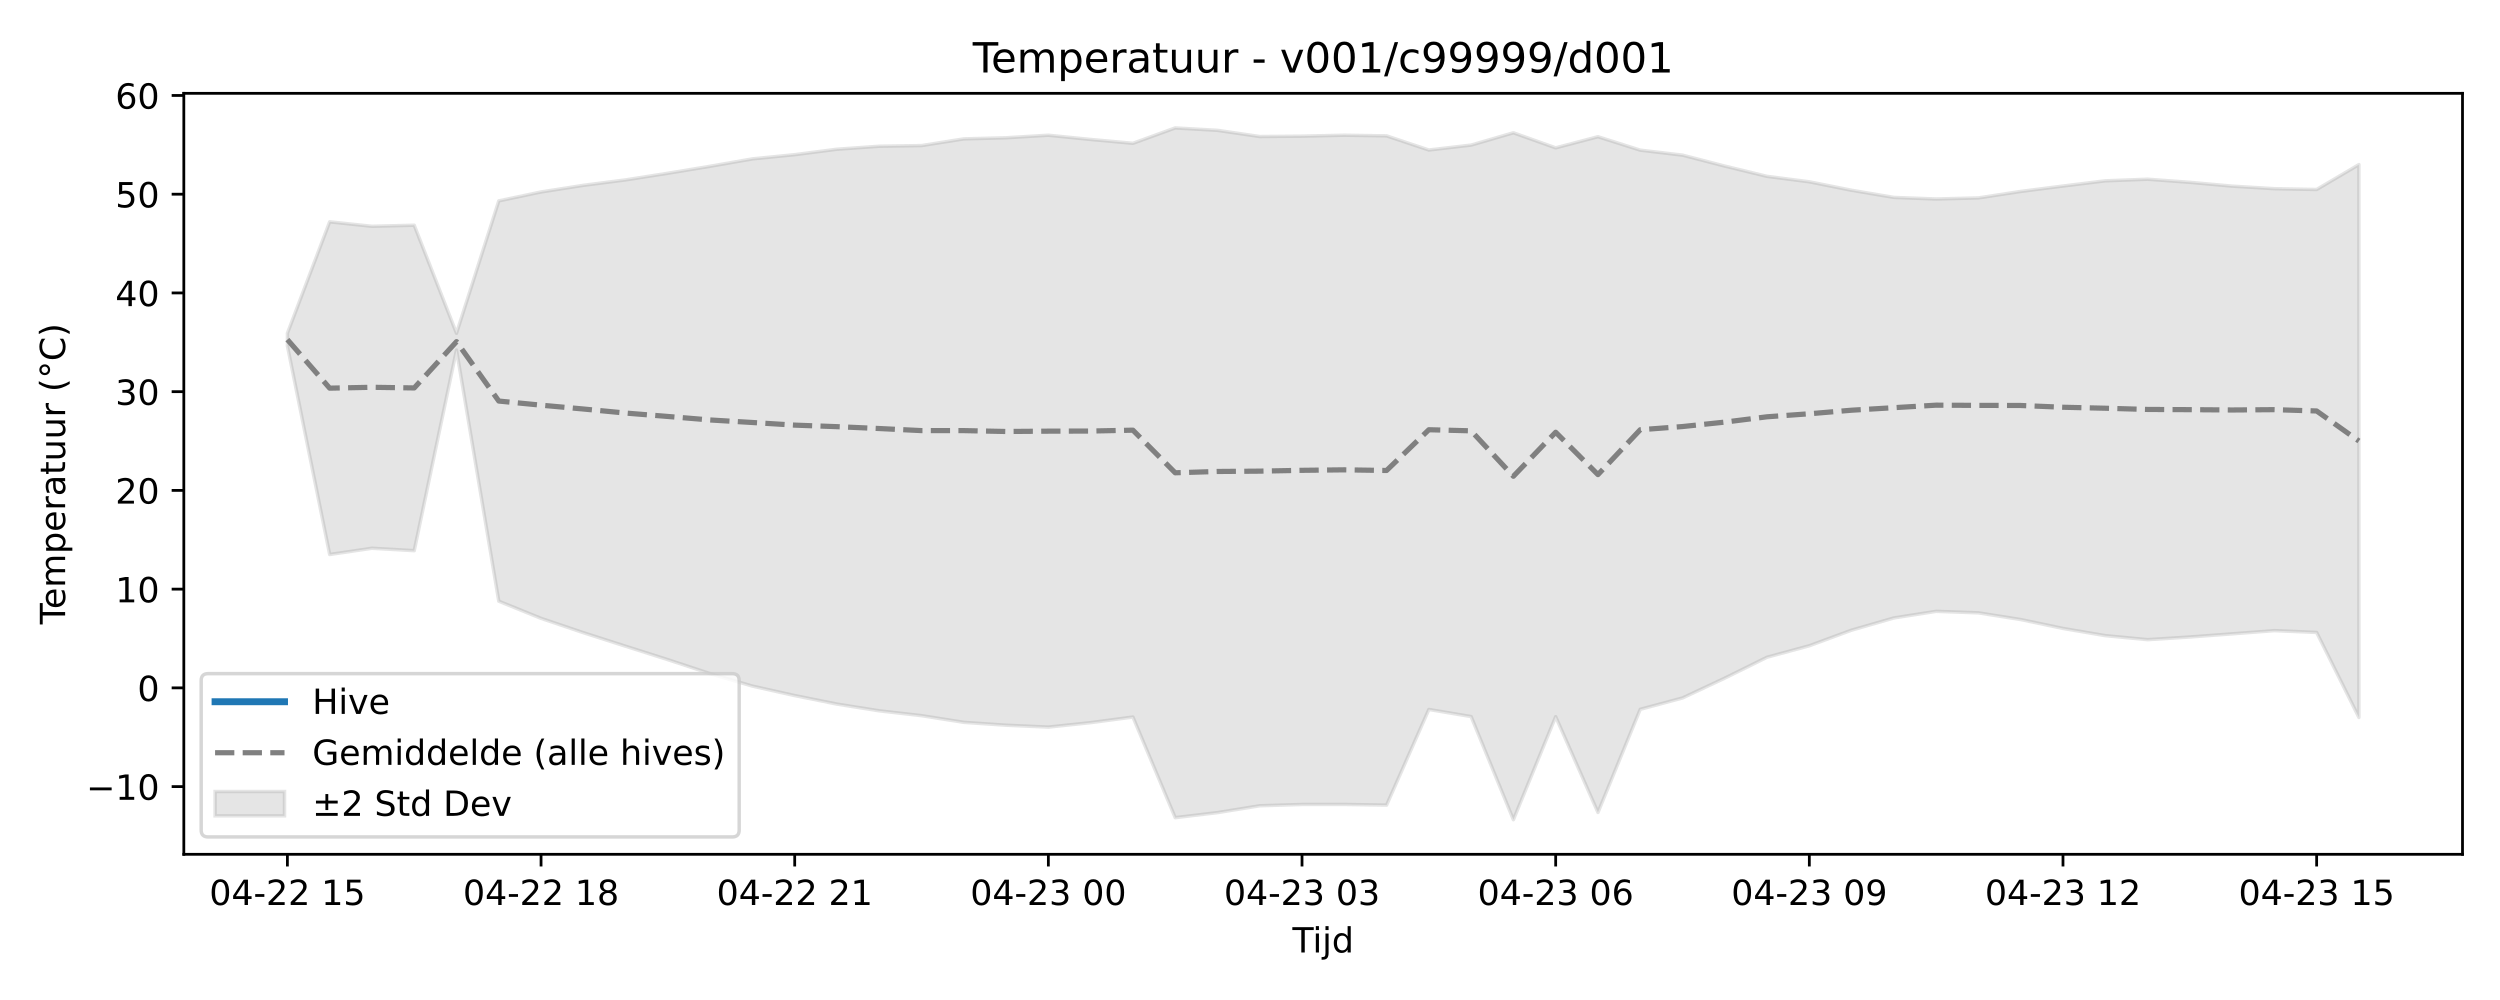
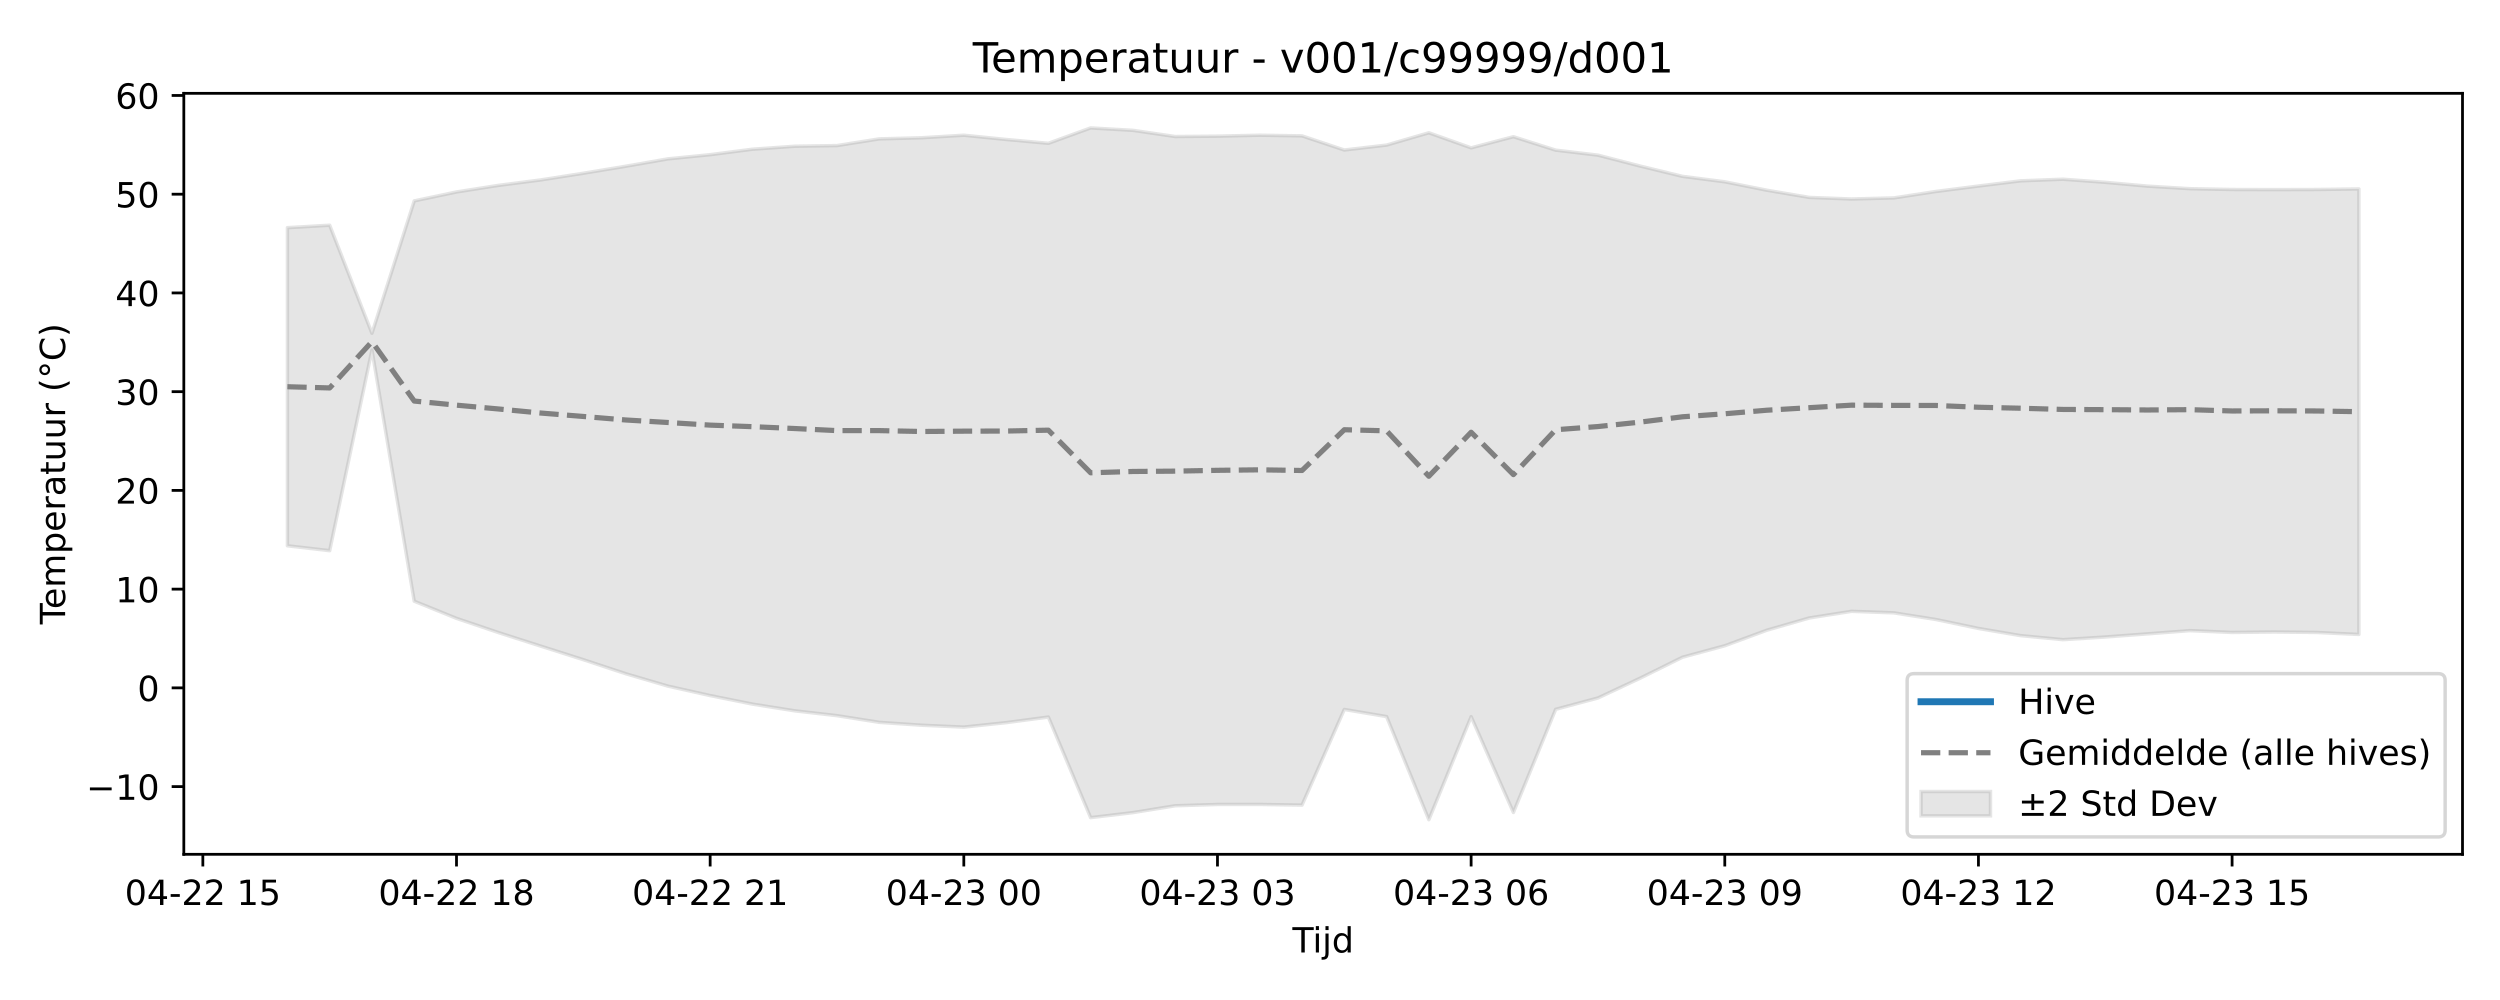
<svg xmlns="http://www.w3.org/2000/svg" xmlns:xlink="http://www.w3.org/1999/xlink" width="720pt" height="288pt" viewBox="0 0 720 288" version="1.1">
  <defs>
    <style type="text/css">*{stroke-linejoin: round; stroke-linecap: butt}</style>
  </defs>
  <g id="figure_1">
    <g id="patch_1">
      <path d="M 0 288  L 720 288  L 720 0  L 0 0  z " style="fill: #ffffff" />
    </g>
    <g id="axes_1">
      <g id="patch_2">
        <path d="M 52.94 246.04  L 709.2 246.04  L 709.2 26.88  L 52.94 26.88  z " style="fill: #ffffff" />
      </g>
      <g id="FillBetweenPolyCollection_1">
        <defs>
-           <path id="mb92674d978" d="M 82.77 -192.008  L 82.77 -188.389  L 94.946 -128.303  L 107.121 -130.099  L 119.297 -129.408  L 131.472 -187.193  L 143.648 -114.852  L 155.823 -109.91  L 167.999 -105.79  L 180.174 -101.886  L 192.35 -98.011  L 204.525 -93.979  L 216.701 -90.398  L 228.876 -87.671  L 241.052 -85.218  L 253.227 -83.284  L 265.403 -81.891  L 277.578 -79.964  L 289.754 -79.137  L 301.929 -78.593  L 314.105 -79.88  L 326.28 -81.491  L 338.456 -52.515  L 350.631 -53.966  L 362.807 -55.938  L 374.982 -56.309  L 387.158 -56.317  L 399.333 -56.127  L 411.509 -83.675  L 423.684 -81.623  L 435.86 -51.922  L 448.035 -81.599  L 460.211 -54.004  L 472.386 -83.713  L 484.562 -86.984  L 496.737 -92.697  L 508.913 -98.72  L 521.088 -102.024  L 533.264 -106.517  L 545.439 -110.03  L 557.615 -111.936  L 569.79 -111.496  L 581.966 -109.569  L 594.141 -107.006  L 606.317 -104.937  L 618.492 -103.775  L 630.668 -104.543  L 642.843 -105.45  L 655.019 -106.378  L 667.194 -105.852  L 679.37 -81.365  L 679.37 -240.601  L 679.37 -240.601  L 667.194 -233.426  L 655.019 -233.659  L 642.843 -234.396  L 630.668 -235.493  L 618.492 -236.388  L 606.317 -235.921  L 594.141 -234.421  L 581.966 -232.869  L 569.79 -231.004  L 557.615 -230.691  L 545.439 -231.144  L 533.264 -233.203  L 521.088 -235.643  L 508.913 -237.21  L 496.737 -240.168  L 484.562 -243.322  L 472.386 -244.76  L 460.211 -248.626  L 448.035 -245.421  L 435.86 -249.761  L 423.684 -246.218  L 411.509 -244.799  L 399.333 -248.873  L 387.158 -249.062  L 374.982 -248.786  L 362.807 -248.683  L 350.631 -250.465  L 338.456 -251.158  L 326.28 -246.729  L 314.105 -247.835  L 301.929 -249.059  L 289.754 -248.325  L 277.578 -248.004  L 265.403 -246.077  L 253.227 -245.885  L 241.052 -245.024  L 228.876 -243.456  L 216.701 -242.245  L 204.525 -240.118  L 192.35 -238.108  L 180.174 -236.192  L 167.999 -234.626  L 155.823 -232.717  L 143.648 -230.144  L 131.472 -192.019  L 119.297 -223.139  L 107.121 -222.828  L 94.946 -224.118  L 82.77 -192.008  z " style="stroke: #808080; stroke-opacity: 0.2" />
+           <path id="mf3a2d3624f" d="M 82.77 -222.43  L 82.77 -130.812  L 94.946 -129.408  L 107.121 -187.193  L 119.297 -114.852  L 131.472 -109.91  L 143.648 -105.79  L 155.823 -101.886  L 167.999 -98.011  L 180.174 -93.979  L 192.35 -90.398  L 204.525 -87.671  L 216.701 -85.218  L 228.876 -83.284  L 241.052 -81.891  L 253.227 -79.964  L 265.403 -79.137  L 277.578 -78.593  L 289.754 -79.88  L 301.929 -81.491  L 314.105 -52.515  L 326.28 -53.966  L 338.456 -55.938  L 350.631 -56.309  L 362.807 -56.317  L 374.982 -56.127  L 387.158 -83.675  L 399.333 -81.623  L 411.509 -51.922  L 423.684 -81.599  L 435.86 -54.004  L 448.035 -83.713  L 460.211 -86.984  L 472.386 -92.697  L 484.562 -98.72  L 496.737 -102.024  L 508.913 -106.517  L 521.088 -110.03  L 533.264 -111.936  L 545.439 -111.496  L 557.615 -109.569  L 569.79 -107.006  L 581.966 -104.937  L 594.141 -103.775  L 606.317 -104.543  L 618.492 -105.45  L 630.668 -106.378  L 642.843 -105.852  L 655.019 -105.984  L 667.194 -105.852  L 679.37 -105.281  L 679.37 -233.586  L 679.37 -233.586  L 667.194 -233.426  L 655.019 -233.39  L 642.843 -233.426  L 630.668 -233.659  L 618.492 -234.396  L 606.317 -235.493  L 594.141 -236.388  L 581.966 -235.921  L 569.79 -234.421  L 557.615 -232.869  L 545.439 -231.004  L 533.264 -230.691  L 521.088 -231.144  L 508.913 -233.203  L 496.737 -235.643  L 484.562 -237.21  L 472.386 -240.168  L 460.211 -243.322  L 448.035 -244.76  L 435.86 -248.626  L 423.684 -245.421  L 411.509 -249.761  L 399.333 -246.218  L 387.158 -244.799  L 374.982 -248.873  L 362.807 -249.062  L 350.631 -248.786  L 338.456 -248.683  L 326.28 -250.465  L 314.105 -251.158  L 301.929 -246.729  L 289.754 -247.835  L 277.578 -249.059  L 265.403 -248.325  L 253.227 -248.004  L 241.052 -246.077  L 228.876 -245.885  L 216.701 -245.024  L 204.525 -243.456  L 192.35 -242.245  L 180.174 -240.118  L 167.999 -238.108  L 155.823 -236.192  L 143.648 -234.626  L 131.472 -232.717  L 119.297 -230.144  L 107.121 -192.019  L 94.946 -223.139  L 82.77 -222.43  z " style="stroke: #808080; stroke-opacity: 0.2" />
        </defs>
-         <g clip-path="url(#p9cf35d465a)">
-           <use xlink:href="#mb92674d978" x="0" y="288" style="fill: #808080; fill-opacity: 0.2; stroke: #808080; stroke-opacity: 0.2" />
+         <g clip-path="url(#p2c810723c7)">
+           <use xlink:href="#mf3a2d3624f" x="0" y="288" style="fill: #808080; fill-opacity: 0.2; stroke: #808080; stroke-opacity: 0.2" />
        </g>
      </g>
      <g id="matplotlib.axis_1">
        <g id="xtick_1">
          <g id="line2d_1">
            <defs>
-               <path id="m8c2e803a89" d="M 0 0  L 0 3.5  " style="stroke: #000000; stroke-width: 0.8" />
-             </defs>
-             <g>
-               <use xlink:href="#m8c2e803a89" x="82.77" y="246.04" style="stroke: #000000; stroke-width: 0.8" />
+               <path id="m847fbd6a72" d="M 0 0  L 0 3.5  " style="stroke: #000000; stroke-width: 0.8" />
+             </defs>
+             <g>
+               <use xlink:href="#m847fbd6a72" x="58.419" y="246.04" style="stroke: #000000; stroke-width: 0.8" />
            </g>
          </g>
          <g id="text_1">
-             <g transform="translate(60.28953 260.6384) scale(0.1 -0.1)">
+             <g transform="translate(35.93851 260.6384) scale(0.1 -0.1)">
              <defs>
                <path id="DejaVuSans-30" d="M 2034 4250  Q 1547 4250 1301 3770  Q 1056 3291 1056 2328  Q 1056 1369 1301 889  Q 1547 409 2034 409  Q 2525 409 2770 889  Q 3016 1369 3016 2328  Q 3016 3291 2770 3770  Q 2525 4250 2034 4250  z M 2034 4750  Q 2819 4750 3233 4129  Q 3647 3509 3647 2328  Q 3647 1150 3233 529  Q 2819 -91 2034 -91  Q 1250 -91 836 529  Q 422 1150 422 2328  Q 422 3509 836 4129  Q 1250 4750 2034 4750  z " transform="scale(0.015625)" />
                <path id="DejaVuSans-34" d="M 2419 4116  L 825 1625  L 2419 1625  L 2419 4116  z M 2253 4666  L 3047 4666  L 3047 1625  L 3713 1625  L 3713 1100  L 3047 1100  L 3047 0  L 2419 0  L 2419 1100  L 313 1100  L 313 1709  L 2253 4666  z " transform="scale(0.015625)" />
                <path id="DejaVuSans-2d" d="M 313 2009  L 1997 2009  L 1997 1497  L 313 1497  L 313 2009  z " transform="scale(0.015625)" />
                <path id="DejaVuSans-32" d="M 1228 531  L 3431 531  L 3431 0  L 469 0  L 469 531  Q 828 903 1448 1529  Q 2069 2156 2228 2338  Q 2531 2678 2651 2914  Q 2772 3150 2772 3378  Q 2772 3750 2511 3984  Q 2250 4219 1831 4219  Q 1534 4219 1204 4116  Q 875 4013 500 3803  L 500 4441  Q 881 4594 1212 4672  Q 1544 4750 1819 4750  Q 2544 4750 2975 4387  Q 3406 4025 3406 3419  Q 3406 3131 3298 2873  Q 3191 2616 2906 2266  Q 2828 2175 2409 1742  Q 1991 1309 1228 531  z " transform="scale(0.015625)" />
                <path id="DejaVuSans-20" transform="scale(0.015625)" />
                <path id="DejaVuSans-31" d="M 794 531  L 1825 531  L 1825 4091  L 703 3866  L 703 4441  L 1819 4666  L 2450 4666  L 2450 531  L 3481 531  L 3481 0  L 794 0  L 794 531  z " transform="scale(0.015625)" />
                <path id="DejaVuSans-35" d="M 691 4666  L 3169 4666  L 3169 4134  L 1269 4134  L 1269 2991  Q 1406 3038 1543 3061  Q 1681 3084 1819 3084  Q 2600 3084 3056 2656  Q 3513 2228 3513 1497  Q 3513 744 3044 326  Q 2575 -91 1722 -91  Q 1428 -91 1123 -41  Q 819 9 494 109  L 494 744  Q 775 591 1075 516  Q 1375 441 1709 441  Q 2250 441 2565 725  Q 2881 1009 2881 1497  Q 2881 1984 2565 2268  Q 2250 2553 1709 2553  Q 1456 2553 1204 2497  Q 953 2441 691 2322  L 691 4666  z " transform="scale(0.015625)" />
              </defs>
              <use xlink:href="#DejaVuSans-30" />
              <use xlink:href="#DejaVuSans-34" transform="translate(63.62305 0)" />
              <use xlink:href="#DejaVuSans-2d" transform="translate(127.2461 0)" />
              <use xlink:href="#DejaVuSans-32" transform="translate(163.3301 0)" />
              <use xlink:href="#DejaVuSans-32" transform="translate(226.9531 0)" />
              <use xlink:href="#DejaVuSans-20" transform="translate(290.5762 0)" />
              <use xlink:href="#DejaVuSans-31" transform="translate(322.3633 0)" />
              <use xlink:href="#DejaVuSans-35" transform="translate(385.9863 0)" />
            </g>
          </g>
        </g>
        <g id="xtick_2">
          <g id="line2d_2">
            <g>
-               <use xlink:href="#m8c2e803a89" x="155.823" y="246.04" style="stroke: #000000; stroke-width: 0.8" />
+               <use xlink:href="#m847fbd6a72" x="131.472" y="246.04" style="stroke: #000000; stroke-width: 0.8" />
            </g>
          </g>
          <g id="text_2">
-             <g transform="translate(133.3426 260.6384) scale(0.1 -0.1)">
+             <g transform="translate(108.9916 260.6384) scale(0.1 -0.1)">
              <defs>
                <path id="DejaVuSans-38" d="M 2034 2216  Q 1584 2216 1326 1975  Q 1069 1734 1069 1313  Q 1069 891 1326 650  Q 1584 409 2034 409  Q 2484 409 2743 651  Q 3003 894 3003 1313  Q 3003 1734 2745 1975  Q 2488 2216 2034 2216  z M 1403 2484  Q 997 2584 770 2862  Q 544 3141 544 3541  Q 544 4100 942 4425  Q 1341 4750 2034 4750  Q 2731 4750 3128 4425  Q 3525 4100 3525 3541  Q 3525 3141 3298 2862  Q 3072 2584 2669 2484  Q 3125 2378 3379 2068  Q 3634 1759 3634 1313  Q 3634 634 3220 271  Q 2806 -91 2034 -91  Q 1263 -91 848 271  Q 434 634 434 1313  Q 434 1759 690 2068  Q 947 2378 1403 2484  z M 1172 3481  Q 1172 3119 1398 2916  Q 1625 2713 2034 2713  Q 2441 2713 2670 2916  Q 2900 3119 2900 3481  Q 2900 3844 2670 4047  Q 2441 4250 2034 4250  Q 1625 4250 1398 4047  Q 1172 3844 1172 3481  z " transform="scale(0.015625)" />
              </defs>
              <use xlink:href="#DejaVuSans-30" />
              <use xlink:href="#DejaVuSans-34" transform="translate(63.62305 0)" />
              <use xlink:href="#DejaVuSans-2d" transform="translate(127.2461 0)" />
              <use xlink:href="#DejaVuSans-32" transform="translate(163.3301 0)" />
              <use xlink:href="#DejaVuSans-32" transform="translate(226.9531 0)" />
              <use xlink:href="#DejaVuSans-20" transform="translate(290.5762 0)" />
              <use xlink:href="#DejaVuSans-31" transform="translate(322.3633 0)" />
              <use xlink:href="#DejaVuSans-38" transform="translate(385.9863 0)" />
            </g>
          </g>
        </g>
        <g id="xtick_3">
          <g id="line2d_3">
            <g>
-               <use xlink:href="#m8c2e803a89" x="228.876" y="246.04" style="stroke: #000000; stroke-width: 0.8" />
+               <use xlink:href="#m847fbd6a72" x="204.525" y="246.04" style="stroke: #000000; stroke-width: 0.8" />
            </g>
          </g>
          <g id="text_3">
-             <g transform="translate(206.3957 260.6384) scale(0.1 -0.1)">
+             <g transform="translate(182.0446 260.6384) scale(0.1 -0.1)">
              <use xlink:href="#DejaVuSans-30" />
              <use xlink:href="#DejaVuSans-34" transform="translate(63.62305 0)" />
              <use xlink:href="#DejaVuSans-2d" transform="translate(127.2461 0)" />
              <use xlink:href="#DejaVuSans-32" transform="translate(163.3301 0)" />
              <use xlink:href="#DejaVuSans-32" transform="translate(226.9531 0)" />
              <use xlink:href="#DejaVuSans-20" transform="translate(290.5762 0)" />
              <use xlink:href="#DejaVuSans-32" transform="translate(322.3633 0)" />
              <use xlink:href="#DejaVuSans-31" transform="translate(385.9863 0)" />
            </g>
          </g>
        </g>
        <g id="xtick_4">
          <g id="line2d_4">
            <g>
-               <use xlink:href="#m8c2e803a89" x="301.929" y="246.04" style="stroke: #000000; stroke-width: 0.8" />
+               <use xlink:href="#m847fbd6a72" x="277.578" y="246.04" style="stroke: #000000; stroke-width: 0.8" />
            </g>
          </g>
          <g id="text_4">
-             <g transform="translate(279.4487 260.6384) scale(0.1 -0.1)">
+             <g transform="translate(255.0977 260.6384) scale(0.1 -0.1)">
              <defs>
                <path id="DejaVuSans-33" d="M 2597 2516  Q 3050 2419 3304 2112  Q 3559 1806 3559 1356  Q 3559 666 3084 287  Q 2609 -91 1734 -91  Q 1441 -91 1130 -33  Q 819 25 488 141  L 488 750  Q 750 597 1062 519  Q 1375 441 1716 441  Q 2309 441 2620 675  Q 2931 909 2931 1356  Q 2931 1769 2642 2001  Q 2353 2234 1838 2234  L 1294 2234  L 1294 2753  L 1863 2753  Q 2328 2753 2575 2939  Q 2822 3125 2822 3475  Q 2822 3834 2567 4026  Q 2313 4219 1838 4219  Q 1578 4219 1281 4162  Q 984 4106 628 3988  L 628 4550  Q 988 4650 1302 4700  Q 1616 4750 1894 4750  Q 2613 4750 3031 4423  Q 3450 4097 3450 3541  Q 3450 3153 3228 2886  Q 3006 2619 2597 2516  z " transform="scale(0.015625)" />
              </defs>
              <use xlink:href="#DejaVuSans-30" />
              <use xlink:href="#DejaVuSans-34" transform="translate(63.62305 0)" />
              <use xlink:href="#DejaVuSans-2d" transform="translate(127.2461 0)" />
              <use xlink:href="#DejaVuSans-32" transform="translate(163.3301 0)" />
              <use xlink:href="#DejaVuSans-33" transform="translate(226.9531 0)" />
              <use xlink:href="#DejaVuSans-20" transform="translate(290.5762 0)" />
              <use xlink:href="#DejaVuSans-30" transform="translate(322.3633 0)" />
              <use xlink:href="#DejaVuSans-30" transform="translate(385.9863 0)" />
            </g>
          </g>
        </g>
        <g id="xtick_5">
          <g id="line2d_5">
            <g>
-               <use xlink:href="#m8c2e803a89" x="374.982" y="246.04" style="stroke: #000000; stroke-width: 0.8" />
+               <use xlink:href="#m847fbd6a72" x="350.631" y="246.04" style="stroke: #000000; stroke-width: 0.8" />
            </g>
          </g>
          <g id="text_5">
-             <g transform="translate(352.5018 260.6384) scale(0.1 -0.1)">
+             <g transform="translate(328.1508 260.6384) scale(0.1 -0.1)">
              <use xlink:href="#DejaVuSans-30" />
              <use xlink:href="#DejaVuSans-34" transform="translate(63.62305 0)" />
              <use xlink:href="#DejaVuSans-2d" transform="translate(127.2461 0)" />
              <use xlink:href="#DejaVuSans-32" transform="translate(163.3301 0)" />
              <use xlink:href="#DejaVuSans-33" transform="translate(226.9531 0)" />
              <use xlink:href="#DejaVuSans-20" transform="translate(290.5762 0)" />
              <use xlink:href="#DejaVuSans-30" transform="translate(322.3633 0)" />
              <use xlink:href="#DejaVuSans-33" transform="translate(385.9863 0)" />
            </g>
          </g>
        </g>
        <g id="xtick_6">
          <g id="line2d_6">
            <g>
-               <use xlink:href="#m8c2e803a89" x="448.035" y="246.04" style="stroke: #000000; stroke-width: 0.8" />
+               <use xlink:href="#m847fbd6a72" x="423.684" y="246.04" style="stroke: #000000; stroke-width: 0.8" />
            </g>
          </g>
          <g id="text_6">
-             <g transform="translate(425.5548 260.6384) scale(0.1 -0.1)">
+             <g transform="translate(401.2038 260.6384) scale(0.1 -0.1)">
              <defs>
                <path id="DejaVuSans-36" d="M 2113 2584  Q 1688 2584 1439 2293  Q 1191 2003 1191 1497  Q 1191 994 1439 701  Q 1688 409 2113 409  Q 2538 409 2786 701  Q 3034 994 3034 1497  Q 3034 2003 2786 2293  Q 2538 2584 2113 2584  z M 3366 4563  L 3366 3988  Q 3128 4100 2886 4159  Q 2644 4219 2406 4219  Q 1781 4219 1451 3797  Q 1122 3375 1075 2522  Q 1259 2794 1537 2939  Q 1816 3084 2150 3084  Q 2853 3084 3261 2657  Q 3669 2231 3669 1497  Q 3669 778 3244 343  Q 2819 -91 2113 -91  Q 1303 -91 875 529  Q 447 1150 447 2328  Q 447 3434 972 4092  Q 1497 4750 2381 4750  Q 2619 4750 2861 4703  Q 3103 4656 3366 4563  z " transform="scale(0.015625)" />
              </defs>
              <use xlink:href="#DejaVuSans-30" />
              <use xlink:href="#DejaVuSans-34" transform="translate(63.62305 0)" />
              <use xlink:href="#DejaVuSans-2d" transform="translate(127.2461 0)" />
              <use xlink:href="#DejaVuSans-32" transform="translate(163.3301 0)" />
              <use xlink:href="#DejaVuSans-33" transform="translate(226.9531 0)" />
              <use xlink:href="#DejaVuSans-20" transform="translate(290.5762 0)" />
              <use xlink:href="#DejaVuSans-30" transform="translate(322.3633 0)" />
              <use xlink:href="#DejaVuSans-36" transform="translate(385.9863 0)" />
            </g>
          </g>
        </g>
        <g id="xtick_7">
          <g id="line2d_7">
            <g>
-               <use xlink:href="#m8c2e803a89" x="521.088" y="246.04" style="stroke: #000000; stroke-width: 0.8" />
+               <use xlink:href="#m847fbd6a72" x="496.737" y="246.04" style="stroke: #000000; stroke-width: 0.8" />
            </g>
          </g>
          <g id="text_7">
-             <g transform="translate(498.6079 260.6384) scale(0.1 -0.1)">
+             <g transform="translate(474.2569 260.6384) scale(0.1 -0.1)">
              <defs>
                <path id="DejaVuSans-39" d="M 703 97  L 703 672  Q 941 559 1184 500  Q 1428 441 1663 441  Q 2288 441 2617 861  Q 2947 1281 2994 2138  Q 2813 1869 2534 1725  Q 2256 1581 1919 1581  Q 1219 1581 811 2004  Q 403 2428 403 3163  Q 403 3881 828 4315  Q 1253 4750 1959 4750  Q 2769 4750 3195 4129  Q 3622 3509 3622 2328  Q 3622 1225 3098 567  Q 2575 -91 1691 -91  Q 1453 -91 1209 -44  Q 966 3 703 97  z M 1959 2075  Q 2384 2075 2632 2365  Q 2881 2656 2881 3163  Q 2881 3666 2632 3958  Q 2384 4250 1959 4250  Q 1534 4250 1286 3958  Q 1038 3666 1038 3163  Q 1038 2656 1286 2365  Q 1534 2075 1959 2075  z " transform="scale(0.015625)" />
              </defs>
              <use xlink:href="#DejaVuSans-30" />
              <use xlink:href="#DejaVuSans-34" transform="translate(63.62305 0)" />
              <use xlink:href="#DejaVuSans-2d" transform="translate(127.2461 0)" />
              <use xlink:href="#DejaVuSans-32" transform="translate(163.3301 0)" />
              <use xlink:href="#DejaVuSans-33" transform="translate(226.9531 0)" />
              <use xlink:href="#DejaVuSans-20" transform="translate(290.5762 0)" />
              <use xlink:href="#DejaVuSans-30" transform="translate(322.3633 0)" />
              <use xlink:href="#DejaVuSans-39" transform="translate(385.9863 0)" />
            </g>
          </g>
        </g>
        <g id="xtick_8">
          <g id="line2d_8">
            <g>
-               <use xlink:href="#m8c2e803a89" x="594.141" y="246.04" style="stroke: #000000; stroke-width: 0.8" />
+               <use xlink:href="#m847fbd6a72" x="569.79" y="246.04" style="stroke: #000000; stroke-width: 0.8" />
            </g>
          </g>
          <g id="text_8">
-             <g transform="translate(571.661 260.6384) scale(0.1 -0.1)">
+             <g transform="translate(547.3099 260.6384) scale(0.1 -0.1)">
              <use xlink:href="#DejaVuSans-30" />
              <use xlink:href="#DejaVuSans-34" transform="translate(63.62305 0)" />
              <use xlink:href="#DejaVuSans-2d" transform="translate(127.2461 0)" />
              <use xlink:href="#DejaVuSans-32" transform="translate(163.3301 0)" />
              <use xlink:href="#DejaVuSans-33" transform="translate(226.9531 0)" />
              <use xlink:href="#DejaVuSans-20" transform="translate(290.5762 0)" />
              <use xlink:href="#DejaVuSans-31" transform="translate(322.3633 0)" />
              <use xlink:href="#DejaVuSans-32" transform="translate(385.9863 0)" />
            </g>
          </g>
        </g>
        <g id="xtick_9">
          <g id="line2d_9">
            <g>
-               <use xlink:href="#m8c2e803a89" x="667.194" y="246.04" style="stroke: #000000; stroke-width: 0.8" />
+               <use xlink:href="#m847fbd6a72" x="642.843" y="246.04" style="stroke: #000000; stroke-width: 0.8" />
            </g>
          </g>
          <g id="text_9">
-             <g transform="translate(644.714 260.6384) scale(0.1 -0.1)">
+             <g transform="translate(620.363 260.6384) scale(0.1 -0.1)">
              <use xlink:href="#DejaVuSans-30" />
              <use xlink:href="#DejaVuSans-34" transform="translate(63.62305 0)" />
              <use xlink:href="#DejaVuSans-2d" transform="translate(127.2461 0)" />
              <use xlink:href="#DejaVuSans-32" transform="translate(163.3301 0)" />
              <use xlink:href="#DejaVuSans-33" transform="translate(226.9531 0)" />
              <use xlink:href="#DejaVuSans-20" transform="translate(290.5762 0)" />
              <use xlink:href="#DejaVuSans-31" transform="translate(322.3633 0)" />
              <use xlink:href="#DejaVuSans-35" transform="translate(385.9863 0)" />
            </g>
          </g>
        </g>
        <g id="text_10">
          <g transform="translate(372.22 274.3166) scale(0.1 -0.1)">
            <defs>
              <path id="DejaVuSans-54" d="M -19 4666  L 3928 4666  L 3928 4134  L 2272 4134  L 2272 0  L 1638 0  L 1638 4134  L -19 4134  L -19 4666  z " transform="scale(0.015625)" />
              <path id="DejaVuSans-69" d="M 603 3500  L 1178 3500  L 1178 0  L 603 0  L 603 3500  z M 603 4863  L 1178 4863  L 1178 4134  L 603 4134  L 603 4863  z " transform="scale(0.015625)" />
              <path id="DejaVuSans-6a" d="M 603 3500  L 1178 3500  L 1178 -63  Q 1178 -731 923 -1031  Q 669 -1331 103 -1331  L -116 -1331  L -116 -844  L 38 -844  Q 366 -844 484 -692  Q 603 -541 603 -63  L 603 3500  z M 603 4863  L 1178 4863  L 1178 4134  L 603 4134  L 603 4863  z " transform="scale(0.015625)" />
              <path id="DejaVuSans-64" d="M 2906 2969  L 2906 4863  L 3481 4863  L 3481 0  L 2906 0  L 2906 525  Q 2725 213 2448 61  Q 2172 -91 1784 -91  Q 1150 -91 751 415  Q 353 922 353 1747  Q 353 2572 751 3078  Q 1150 3584 1784 3584  Q 2172 3584 2448 3432  Q 2725 3281 2906 2969  z M 947 1747  Q 947 1113 1208 752  Q 1469 391 1925 391  Q 2381 391 2643 752  Q 2906 1113 2906 1747  Q 2906 2381 2643 2742  Q 2381 3103 1925 3103  Q 1469 3103 1208 2742  Q 947 2381 947 1747  z " transform="scale(0.015625)" />
            </defs>
            <use xlink:href="#DejaVuSans-54" />
            <use xlink:href="#DejaVuSans-69" transform="translate(57.95898 0)" />
            <use xlink:href="#DejaVuSans-6a" transform="translate(85.74219 0)" />
            <use xlink:href="#DejaVuSans-64" transform="translate(113.5254 0)" />
          </g>
        </g>
      </g>
      <g id="matplotlib.axis_2">
        <g id="ytick_1">
          <g id="line2d_10">
            <defs>
-               <path id="m3870c4a735" d="M 0 0  L -3.5 0  " style="stroke: #000000; stroke-width: 0.8" />
-             </defs>
-             <g>
-               <use xlink:href="#m3870c4a735" x="52.94" y="226.535" style="stroke: #000000; stroke-width: 0.8" />
+               <path id="mb7acb0cf6c" d="M 0 0  L -3.5 0  " style="stroke: #000000; stroke-width: 0.8" />
+             </defs>
+             <g>
+               <use xlink:href="#mb7acb0cf6c" x="52.94" y="226.535" style="stroke: #000000; stroke-width: 0.8" />
            </g>
          </g>
          <g id="text_11">
            <g transform="translate(24.83531 230.3342) scale(0.1 -0.1)">
              <defs>
                <path id="DejaVuSans-2212" d="M 678 2272  L 4684 2272  L 4684 1741  L 678 1741  L 678 2272  z " transform="scale(0.015625)" />
              </defs>
              <use xlink:href="#DejaVuSans-2212" />
              <use xlink:href="#DejaVuSans-31" transform="translate(83.78906 0)" />
              <use xlink:href="#DejaVuSans-30" transform="translate(147.4121 0)" />
            </g>
          </g>
        </g>
        <g id="ytick_2">
          <g id="line2d_11">
            <g>
-               <use xlink:href="#m3870c4a735" x="52.94" y="198.101" style="stroke: #000000; stroke-width: 0.8" />
+               <use xlink:href="#mb7acb0cf6c" x="52.94" y="198.101" style="stroke: #000000; stroke-width: 0.8" />
            </g>
          </g>
          <g id="text_12">
            <g transform="translate(39.5775 201.9006) scale(0.1 -0.1)">
              <use xlink:href="#DejaVuSans-30" />
            </g>
          </g>
        </g>
        <g id="ytick_3">
          <g id="line2d_12">
            <g>
-               <use xlink:href="#m3870c4a735" x="52.94" y="169.668" style="stroke: #000000; stroke-width: 0.8" />
+               <use xlink:href="#mb7acb0cf6c" x="52.94" y="169.668" style="stroke: #000000; stroke-width: 0.8" />
            </g>
          </g>
          <g id="text_13">
            <g transform="translate(33.215 173.467) scale(0.1 -0.1)">
              <use xlink:href="#DejaVuSans-31" />
              <use xlink:href="#DejaVuSans-30" transform="translate(63.62305 0)" />
            </g>
          </g>
        </g>
        <g id="ytick_4">
          <g id="line2d_13">
            <g>
-               <use xlink:href="#m3870c4a735" x="52.94" y="141.234" style="stroke: #000000; stroke-width: 0.8" />
+               <use xlink:href="#mb7acb0cf6c" x="52.94" y="141.234" style="stroke: #000000; stroke-width: 0.8" />
            </g>
          </g>
          <g id="text_14">
            <g transform="translate(33.215 145.0333) scale(0.1 -0.1)">
              <use xlink:href="#DejaVuSans-32" />
              <use xlink:href="#DejaVuSans-30" transform="translate(63.62305 0)" />
            </g>
          </g>
        </g>
        <g id="ytick_5">
          <g id="line2d_14">
            <g>
-               <use xlink:href="#m3870c4a735" x="52.94" y="112.801" style="stroke: #000000; stroke-width: 0.8" />
+               <use xlink:href="#mb7acb0cf6c" x="52.94" y="112.801" style="stroke: #000000; stroke-width: 0.8" />
            </g>
          </g>
          <g id="text_15">
            <g transform="translate(33.215 116.5997) scale(0.1 -0.1)">
              <use xlink:href="#DejaVuSans-33" />
              <use xlink:href="#DejaVuSans-30" transform="translate(63.62305 0)" />
            </g>
          </g>
        </g>
        <g id="ytick_6">
          <g id="line2d_15">
            <g>
-               <use xlink:href="#m3870c4a735" x="52.94" y="84.367" style="stroke: #000000; stroke-width: 0.8" />
+               <use xlink:href="#mb7acb0cf6c" x="52.94" y="84.367" style="stroke: #000000; stroke-width: 0.8" />
            </g>
          </g>
          <g id="text_16">
            <g transform="translate(33.215 88.16613) scale(0.1 -0.1)">
              <use xlink:href="#DejaVuSans-34" />
              <use xlink:href="#DejaVuSans-30" transform="translate(63.62305 0)" />
            </g>
          </g>
        </g>
        <g id="ytick_7">
          <g id="line2d_16">
            <g>
-               <use xlink:href="#m3870c4a735" x="52.94" y="55.933" style="stroke: #000000; stroke-width: 0.8" />
+               <use xlink:href="#mb7acb0cf6c" x="52.94" y="55.933" style="stroke: #000000; stroke-width: 0.8" />
            </g>
          </g>
          <g id="text_17">
            <g transform="translate(33.215 59.73252) scale(0.1 -0.1)">
              <use xlink:href="#DejaVuSans-35" />
              <use xlink:href="#DejaVuSans-30" transform="translate(63.62305 0)" />
            </g>
          </g>
        </g>
        <g id="ytick_8">
          <g id="line2d_17">
            <g>
-               <use xlink:href="#m3870c4a735" x="52.94" y="27.5" style="stroke: #000000; stroke-width: 0.8" />
+               <use xlink:href="#mb7acb0cf6c" x="52.94" y="27.5" style="stroke: #000000; stroke-width: 0.8" />
            </g>
          </g>
          <g id="text_18">
            <g transform="translate(33.215 31.29891) scale(0.1 -0.1)">
              <use xlink:href="#DejaVuSans-36" />
              <use xlink:href="#DejaVuSans-30" transform="translate(63.62305 0)" />
            </g>
          </g>
        </g>
        <g id="text_19">
          <g transform="translate(18.75562 179.8162) rotate(-90) scale(0.1 -0.1)">
            <defs>
              <path id="DejaVuSans-65" d="M 3597 1894  L 3597 1613  L 953 1613  Q 991 1019 1311 708  Q 1631 397 2203 397  Q 2534 397 2845 478  Q 3156 559 3463 722  L 3463 178  Q 3153 47 2828 -22  Q 2503 -91 2169 -91  Q 1331 -91 842 396  Q 353 884 353 1716  Q 353 2575 817 3079  Q 1281 3584 2069 3584  Q 2775 3584 3186 3129  Q 3597 2675 3597 1894  z M 3022 2063  Q 3016 2534 2758 2815  Q 2500 3097 2075 3097  Q 1594 3097 1305 2825  Q 1016 2553 972 2059  L 3022 2063  z " transform="scale(0.015625)" />
              <path id="DejaVuSans-6d" d="M 3328 2828  Q 3544 3216 3844 3400  Q 4144 3584 4550 3584  Q 5097 3584 5394 3201  Q 5691 2819 5691 2113  L 5691 0  L 5113 0  L 5113 2094  Q 5113 2597 4934 2840  Q 4756 3084 4391 3084  Q 3944 3084 3684 2787  Q 3425 2491 3425 1978  L 3425 0  L 2847 0  L 2847 2094  Q 2847 2600 2669 2842  Q 2491 3084 2119 3084  Q 1678 3084 1418 2786  Q 1159 2488 1159 1978  L 1159 0  L 581 0  L 581 3500  L 1159 3500  L 1159 2956  Q 1356 3278 1631 3431  Q 1906 3584 2284 3584  Q 2666 3584 2933 3390  Q 3200 3197 3328 2828  z " transform="scale(0.015625)" />
              <path id="DejaVuSans-70" d="M 1159 525  L 1159 -1331  L 581 -1331  L 581 3500  L 1159 3500  L 1159 2969  Q 1341 3281 1617 3432  Q 1894 3584 2278 3584  Q 2916 3584 3314 3078  Q 3713 2572 3713 1747  Q 3713 922 3314 415  Q 2916 -91 2278 -91  Q 1894 -91 1617 61  Q 1341 213 1159 525  z M 3116 1747  Q 3116 2381 2855 2742  Q 2594 3103 2138 3103  Q 1681 3103 1420 2742  Q 1159 2381 1159 1747  Q 1159 1113 1420 752  Q 1681 391 2138 391  Q 2594 391 2855 752  Q 3116 1113 3116 1747  z " transform="scale(0.015625)" />
              <path id="DejaVuSans-72" d="M 2631 2963  Q 2534 3019 2420 3045  Q 2306 3072 2169 3072  Q 1681 3072 1420 2755  Q 1159 2438 1159 1844  L 1159 0  L 581 0  L 581 3500  L 1159 3500  L 1159 2956  Q 1341 3275 1631 3429  Q 1922 3584 2338 3584  Q 2397 3584 2469 3576  Q 2541 3569 2628 3553  L 2631 2963  z " transform="scale(0.015625)" />
              <path id="DejaVuSans-61" d="M 2194 1759  Q 1497 1759 1228 1600  Q 959 1441 959 1056  Q 959 750 1161 570  Q 1363 391 1709 391  Q 2188 391 2477 730  Q 2766 1069 2766 1631  L 2766 1759  L 2194 1759  z M 3341 1997  L 3341 0  L 2766 0  L 2766 531  Q 2569 213 2275 61  Q 1981 -91 1556 -91  Q 1019 -91 701 211  Q 384 513 384 1019  Q 384 1609 779 1909  Q 1175 2209 1959 2209  L 2766 2209  L 2766 2266  Q 2766 2663 2505 2880  Q 2244 3097 1772 3097  Q 1472 3097 1187 3025  Q 903 2953 641 2809  L 641 3341  Q 956 3463 1253 3523  Q 1550 3584 1831 3584  Q 2591 3584 2966 3190  Q 3341 2797 3341 1997  z " transform="scale(0.015625)" />
              <path id="DejaVuSans-74" d="M 1172 4494  L 1172 3500  L 2356 3500  L 2356 3053  L 1172 3053  L 1172 1153  Q 1172 725 1289 603  Q 1406 481 1766 481  L 2356 481  L 2356 0  L 1766 0  Q 1100 0 847 248  Q 594 497 594 1153  L 594 3053  L 172 3053  L 172 3500  L 594 3500  L 594 4494  L 1172 4494  z " transform="scale(0.015625)" />
              <path id="DejaVuSans-75" d="M 544 1381  L 544 3500  L 1119 3500  L 1119 1403  Q 1119 906 1312 657  Q 1506 409 1894 409  Q 2359 409 2629 706  Q 2900 1003 2900 1516  L 2900 3500  L 3475 3500  L 3475 0  L 2900 0  L 2900 538  Q 2691 219 2414 64  Q 2138 -91 1772 -91  Q 1169 -91 856 284  Q 544 659 544 1381  z M 1991 3584  L 1991 3584  z " transform="scale(0.015625)" />
              <path id="DejaVuSans-28" d="M 1984 4856  Q 1566 4138 1362 3434  Q 1159 2731 1159 2009  Q 1159 1288 1364 580  Q 1569 -128 1984 -844  L 1484 -844  Q 1016 -109 783 600  Q 550 1309 550 2009  Q 550 2706 781 3412  Q 1013 4119 1484 4856  L 1984 4856  z " transform="scale(0.015625)" />
              <path id="DejaVuSans-b0" d="M 1600 4347  Q 1350 4347 1178 4173  Q 1006 4000 1006 3750  Q 1006 3503 1178 3333  Q 1350 3163 1600 3163  Q 1850 3163 2022 3333  Q 2194 3503 2194 3750  Q 2194 3997 2020 4172  Q 1847 4347 1600 4347  z M 1600 4750  Q 1800 4750 1984 4673  Q 2169 4597 2303 4453  Q 2447 4313 2519 4134  Q 2591 3956 2591 3750  Q 2591 3338 2302 3052  Q 2013 2766 1594 2766  Q 1172 2766 890 3047  Q 609 3328 609 3750  Q 609 4169 896 4459  Q 1184 4750 1600 4750  z " transform="scale(0.015625)" />
              <path id="DejaVuSans-43" d="M 4122 4306  L 4122 3641  Q 3803 3938 3442 4084  Q 3081 4231 2675 4231  Q 1875 4231 1450 3742  Q 1025 3253 1025 2328  Q 1025 1406 1450 917  Q 1875 428 2675 428  Q 3081 428 3442 575  Q 3803 722 4122 1019  L 4122 359  Q 3791 134 3420 21  Q 3050 -91 2638 -91  Q 1578 -91 968 557  Q 359 1206 359 2328  Q 359 3453 968 4101  Q 1578 4750 2638 4750  Q 3056 4750 3426 4639  Q 3797 4528 4122 4306  z " transform="scale(0.015625)" />
              <path id="DejaVuSans-29" d="M 513 4856  L 1013 4856  Q 1481 4119 1714 3412  Q 1947 2706 1947 2009  Q 1947 1309 1714 600  Q 1481 -109 1013 -844  L 513 -844  Q 928 -128 1133 580  Q 1338 1288 1338 2009  Q 1338 2731 1133 3434  Q 928 4138 513 4856  z " transform="scale(0.015625)" />
            </defs>
            <use xlink:href="#DejaVuSans-54" />
            <use xlink:href="#DejaVuSans-65" transform="translate(44.08398 0)" />
            <use xlink:href="#DejaVuSans-6d" transform="translate(105.6074 0)" />
            <use xlink:href="#DejaVuSans-70" transform="translate(203.0195 0)" />
            <use xlink:href="#DejaVuSans-65" transform="translate(266.4961 0)" />
            <use xlink:href="#DejaVuSans-72" transform="translate(328.0195 0)" />
            <use xlink:href="#DejaVuSans-61" transform="translate(369.1328 0)" />
            <use xlink:href="#DejaVuSans-74" transform="translate(430.4121 0)" />
            <use xlink:href="#DejaVuSans-75" transform="translate(469.6211 0)" />
            <use xlink:href="#DejaVuSans-75" transform="translate(533 0)" />
            <use xlink:href="#DejaVuSans-72" transform="translate(596.3789 0)" />
            <use xlink:href="#DejaVuSans-20" transform="translate(637.4922 0)" />
            <use xlink:href="#DejaVuSans-28" transform="translate(669.2793 0)" />
            <use xlink:href="#DejaVuSans-b0" transform="translate(708.293 0)" />
            <use xlink:href="#DejaVuSans-43" transform="translate(758.293 0)" />
            <use xlink:href="#DejaVuSans-29" transform="translate(828.1172 0)" />
          </g>
        </g>
      </g>
      <g id="line2d_18">
-         <path clip-path="url(#p9cf35d465a)" style="fill: none; stroke: #1f77b4; stroke-width: 2; stroke-linecap: square" />
+         <path clip-path="url(#p2c810723c7)" style="fill: none; stroke: #1f77b4; stroke-width: 2; stroke-linecap: square" />
      </g>
      <g id="line2d_19">
-         <path d="M 82.77 97.802  L 94.946 111.79  L 107.121 111.537  L 119.297 111.726  L 131.472 98.394  L 143.648 115.502  L 155.823 116.686  L 167.999 117.792  L 180.174 118.961  L 192.35 119.941  L 204.525 120.951  L 216.701 121.678  L 228.876 122.436  L 241.052 122.879  L 253.227 123.416  L 265.403 124.016  L 277.578 124.016  L 289.754 124.269  L 301.929 124.174  L 314.105 124.142  L 326.28 123.89  L 338.456 136.163  L 350.631 135.784  L 362.807 135.69  L 374.982 135.453  L 387.158 135.31  L 399.333 135.5  L 411.509 123.763  L 423.684 124.079  L 435.86 137.159  L 448.035 124.49  L 460.211 136.685  L 472.386 123.763  L 484.562 122.847  L 496.737 121.568  L 508.913 120.035  L 521.088 119.166  L 533.264 118.14  L 545.439 117.413  L 557.615 116.686  L 569.79 116.75  L 581.966 116.781  L 594.141 117.287  L 606.317 117.571  L 618.492 117.919  L 630.668 117.982  L 642.843 118.077  L 655.019 117.982  L 667.194 118.361  L 679.37 127.017  " clip-path="url(#p9cf35d465a)" style="fill: none; stroke-dasharray: 5.55,2.4; stroke-dashoffset: 0; stroke: #808080; stroke-width: 1.5" />
+         <path d="M 82.77 111.379  L 94.946 111.726  L 107.121 98.394  L 119.297 115.502  L 131.472 116.686  L 143.648 117.792  L 155.823 118.961  L 167.999 119.941  L 180.174 120.951  L 192.35 121.678  L 204.525 122.436  L 216.701 122.879  L 228.876 123.416  L 241.052 124.016  L 253.227 124.016  L 265.403 124.269  L 277.578 124.174  L 289.754 124.142  L 301.929 123.89  L 314.105 136.163  L 326.28 135.784  L 338.456 135.69  L 350.631 135.453  L 362.807 135.31  L 374.982 135.5  L 387.158 123.763  L 399.333 124.079  L 411.509 137.159  L 423.684 124.49  L 435.86 136.685  L 448.035 123.763  L 460.211 122.847  L 472.386 121.568  L 484.562 120.035  L 496.737 119.166  L 508.913 118.14  L 521.088 117.413  L 533.264 116.686  L 545.439 116.75  L 557.615 116.781  L 569.79 117.287  L 581.966 117.571  L 594.141 117.919  L 606.317 117.982  L 618.492 118.077  L 630.668 117.982  L 642.843 118.361  L 655.019 118.313  L 667.194 118.361  L 679.37 118.566  " clip-path="url(#p2c810723c7)" style="fill: none; stroke-dasharray: 5.55,2.4; stroke-dashoffset: 0; stroke: #808080; stroke-width: 1.5" />
      </g>
      <g id="patch_3">
        <path d="M 52.94 246.04  L 52.94 26.88  " style="fill: none; stroke: #000000; stroke-width: 0.8; stroke-linejoin: miter; stroke-linecap: square" />
      </g>
      <g id="patch_4">
        <path d="M 709.2 246.04  L 709.2 26.88  " style="fill: none; stroke: #000000; stroke-width: 0.8; stroke-linejoin: miter; stroke-linecap: square" />
      </g>
      <g id="patch_5">
        <path d="M 52.94 246.04  L 709.2 246.04  " style="fill: none; stroke: #000000; stroke-width: 0.8; stroke-linejoin: miter; stroke-linecap: square" />
      </g>
      <g id="patch_6">
        <path d="M 52.94 26.88  L 709.2 26.88  " style="fill: none; stroke: #000000; stroke-width: 0.8; stroke-linejoin: miter; stroke-linecap: square" />
      </g>
      <g id="text_20">
        <g transform="translate(280.1481 20.88) scale(0.12 -0.12)">
          <defs>
            <path id="DejaVuSans-76" d="M 191 3500  L 800 3500  L 1894 563  L 2988 3500  L 3597 3500  L 2284 0  L 1503 0  L 191 3500  z " transform="scale(0.015625)" />
            <path id="DejaVuSans-2f" d="M 1625 4666  L 2156 4666  L 531 -594  L 0 -594  L 1625 4666  z " transform="scale(0.015625)" />
            <path id="DejaVuSans-63" d="M 3122 3366  L 3122 2828  Q 2878 2963 2633 3030  Q 2388 3097 2138 3097  Q 1578 3097 1268 2742  Q 959 2388 959 1747  Q 959 1106 1268 751  Q 1578 397 2138 397  Q 2388 397 2633 464  Q 2878 531 3122 666  L 3122 134  Q 2881 22 2623 -34  Q 2366 -91 2075 -91  Q 1284 -91 818 406  Q 353 903 353 1747  Q 353 2603 823 3093  Q 1294 3584 2113 3584  Q 2378 3584 2631 3529  Q 2884 3475 3122 3366  z " transform="scale(0.015625)" />
          </defs>
          <use xlink:href="#DejaVuSans-54" />
          <use xlink:href="#DejaVuSans-65" transform="translate(44.08398 0)" />
          <use xlink:href="#DejaVuSans-6d" transform="translate(105.6074 0)" />
          <use xlink:href="#DejaVuSans-70" transform="translate(203.0195 0)" />
          <use xlink:href="#DejaVuSans-65" transform="translate(266.4961 0)" />
          <use xlink:href="#DejaVuSans-72" transform="translate(328.0195 0)" />
          <use xlink:href="#DejaVuSans-61" transform="translate(369.1328 0)" />
          <use xlink:href="#DejaVuSans-74" transform="translate(430.4121 0)" />
          <use xlink:href="#DejaVuSans-75" transform="translate(469.6211 0)" />
          <use xlink:href="#DejaVuSans-75" transform="translate(533 0)" />
          <use xlink:href="#DejaVuSans-72" transform="translate(596.3789 0)" />
          <use xlink:href="#DejaVuSans-20" transform="translate(637.4922 0)" />
          <use xlink:href="#DejaVuSans-2d" transform="translate(669.2793 0)" />
          <use xlink:href="#DejaVuSans-20" transform="translate(705.3633 0)" />
          <use xlink:href="#DejaVuSans-76" transform="translate(737.1504 0)" />
          <use xlink:href="#DejaVuSans-30" transform="translate(796.3301 0)" />
          <use xlink:href="#DejaVuSans-30" transform="translate(859.9531 0)" />
          <use xlink:href="#DejaVuSans-31" transform="translate(923.5762 0)" />
          <use xlink:href="#DejaVuSans-2f" transform="translate(987.1992 0)" />
          <use xlink:href="#DejaVuSans-63" transform="translate(1020.891 0)" />
          <use xlink:href="#DejaVuSans-39" transform="translate(1075.871 0)" />
          <use xlink:href="#DejaVuSans-39" transform="translate(1139.494 0)" />
          <use xlink:href="#DejaVuSans-39" transform="translate(1203.117 0)" />
          <use xlink:href="#DejaVuSans-39" transform="translate(1266.74 0)" />
          <use xlink:href="#DejaVuSans-39" transform="translate(1330.363 0)" />
          <use xlink:href="#DejaVuSans-2f" transform="translate(1393.986 0)" />
          <use xlink:href="#DejaVuSans-64" transform="translate(1427.678 0)" />
          <use xlink:href="#DejaVuSans-30" transform="translate(1491.154 0)" />
          <use xlink:href="#DejaVuSans-30" transform="translate(1554.777 0)" />
          <use xlink:href="#DejaVuSans-31" transform="translate(1618.4 0)" />
        </g>
      </g>
      <g id="legend_1">
        <g id="patch_7">
-           <path d="M 59.94 241.04  L 210.884 241.04  Q 212.884 241.04 212.884 239.04  L 212.884 196.006  Q 212.884 194.006 210.884 194.006  L 59.94 194.006  Q 57.94 194.006 57.94 196.006  L 57.94 239.04  Q 57.94 241.04 59.94 241.04  z " style="fill: #ffffff; opacity: 0.8; stroke: #cccccc; stroke-linejoin: miter" />
+           <path d="M 551.256 241.04  L 702.2 241.04  Q 704.2 241.04 704.2 239.04  L 704.2 196.006  Q 704.2 194.006 702.2 194.006  L 551.256 194.006  Q 549.256 194.006 549.256 196.006  L 549.256 239.04  Q 549.256 241.04 551.256 241.04  z " style="fill: #ffffff; opacity: 0.8; stroke: #cccccc; stroke-linejoin: miter" />
        </g>
        <g id="line2d_20">
-           <path d="M 61.94 202.104  L 71.94 202.104  L 81.94 202.104  " style="fill: none; stroke: #1f77b4; stroke-width: 2; stroke-linecap: square" />
+           <path d="M 553.256 202.104  L 563.256 202.104  L 573.256 202.104  " style="fill: none; stroke: #1f77b4; stroke-width: 2; stroke-linecap: square" />
        </g>
        <g id="text_21">
-           <g transform="translate(89.94 205.6041) scale(0.1 -0.1)">
+           <g transform="translate(581.2563 205.6041) scale(0.1 -0.1)">
            <defs>
              <path id="DejaVuSans-48" d="M 628 4666  L 1259 4666  L 1259 2753  L 3553 2753  L 3553 4666  L 4184 4666  L 4184 0  L 3553 0  L 3553 2222  L 1259 2222  L 1259 0  L 628 0  L 628 4666  z " transform="scale(0.015625)" />
            </defs>
            <use xlink:href="#DejaVuSans-48" />
            <use xlink:href="#DejaVuSans-69" transform="translate(75.19531 0)" />
            <use xlink:href="#DejaVuSans-76" transform="translate(102.9785 0)" />
            <use xlink:href="#DejaVuSans-65" transform="translate(162.1582 0)" />
          </g>
        </g>
        <g id="line2d_21">
-           <path d="M 61.94 216.782  L 71.94 216.782  L 81.94 216.782  " style="fill: none; stroke-dasharray: 5.55,2.4; stroke-dashoffset: 0; stroke: #808080; stroke-width: 1.5" />
+           <path d="M 553.256 216.782  L 563.256 216.782  L 573.256 216.782  " style="fill: none; stroke-dasharray: 5.55,2.4; stroke-dashoffset: 0; stroke: #808080; stroke-width: 1.5" />
        </g>
        <g id="text_22">
-           <g transform="translate(89.94 220.2822) scale(0.1 -0.1)">
+           <g transform="translate(581.2563 220.2822) scale(0.1 -0.1)">
            <defs>
              <path id="DejaVuSans-47" d="M 3809 666  L 3809 1919  L 2778 1919  L 2778 2438  L 4434 2438  L 4434 434  Q 4069 175 3628 42  Q 3188 -91 2688 -91  Q 1594 -91 976 548  Q 359 1188 359 2328  Q 359 3472 976 4111  Q 1594 4750 2688 4750  Q 3144 4750 3555 4637  Q 3966 4525 4313 4306  L 4313 3634  Q 3963 3931 3569 4081  Q 3175 4231 2741 4231  Q 1884 4231 1454 3753  Q 1025 3275 1025 2328  Q 1025 1384 1454 906  Q 1884 428 2741 428  Q 3075 428 3337 486  Q 3600 544 3809 666  z " transform="scale(0.015625)" />
              <path id="DejaVuSans-6c" d="M 603 4863  L 1178 4863  L 1178 0  L 603 0  L 603 4863  z " transform="scale(0.015625)" />
              <path id="DejaVuSans-68" d="M 3513 2113  L 3513 0  L 2938 0  L 2938 2094  Q 2938 2591 2744 2837  Q 2550 3084 2163 3084  Q 1697 3084 1428 2787  Q 1159 2491 1159 1978  L 1159 0  L 581 0  L 581 4863  L 1159 4863  L 1159 2956  Q 1366 3272 1645 3428  Q 1925 3584 2291 3584  Q 2894 3584 3203 3211  Q 3513 2838 3513 2113  z " transform="scale(0.015625)" />
              <path id="DejaVuSans-73" d="M 2834 3397  L 2834 2853  Q 2591 2978 2328 3040  Q 2066 3103 1784 3103  Q 1356 3103 1142 2972  Q 928 2841 928 2578  Q 928 2378 1081 2264  Q 1234 2150 1697 2047  L 1894 2003  Q 2506 1872 2764 1633  Q 3022 1394 3022 966  Q 3022 478 2636 193  Q 2250 -91 1575 -91  Q 1294 -91 989 -36  Q 684 19 347 128  L 347 722  Q 666 556 975 473  Q 1284 391 1588 391  Q 1994 391 2212 530  Q 2431 669 2431 922  Q 2431 1156 2273 1281  Q 2116 1406 1581 1522  L 1381 1569  Q 847 1681 609 1914  Q 372 2147 372 2553  Q 372 3047 722 3315  Q 1072 3584 1716 3584  Q 2034 3584 2315 3537  Q 2597 3491 2834 3397  z " transform="scale(0.015625)" />
            </defs>
            <use xlink:href="#DejaVuSans-47" />
            <use xlink:href="#DejaVuSans-65" transform="translate(77.49023 0)" />
            <use xlink:href="#DejaVuSans-6d" transform="translate(139.0137 0)" />
            <use xlink:href="#DejaVuSans-69" transform="translate(236.4258 0)" />
            <use xlink:href="#DejaVuSans-64" transform="translate(264.209 0)" />
            <use xlink:href="#DejaVuSans-64" transform="translate(327.6855 0)" />
            <use xlink:href="#DejaVuSans-65" transform="translate(391.1621 0)" />
            <use xlink:href="#DejaVuSans-6c" transform="translate(452.6855 0)" />
            <use xlink:href="#DejaVuSans-64" transform="translate(480.4688 0)" />
            <use xlink:href="#DejaVuSans-65" transform="translate(543.9453 0)" />
            <use xlink:href="#DejaVuSans-20" transform="translate(605.4688 0)" />
            <use xlink:href="#DejaVuSans-28" transform="translate(637.2559 0)" />
            <use xlink:href="#DejaVuSans-61" transform="translate(676.2695 0)" />
            <use xlink:href="#DejaVuSans-6c" transform="translate(737.5488 0)" />
            <use xlink:href="#DejaVuSans-6c" transform="translate(765.332 0)" />
            <use xlink:href="#DejaVuSans-65" transform="translate(793.1152 0)" />
            <use xlink:href="#DejaVuSans-20" transform="translate(854.6387 0)" />
            <use xlink:href="#DejaVuSans-68" transform="translate(886.4258 0)" />
            <use xlink:href="#DejaVuSans-69" transform="translate(949.8047 0)" />
            <use xlink:href="#DejaVuSans-76" transform="translate(977.5879 0)" />
            <use xlink:href="#DejaVuSans-65" transform="translate(1036.768 0)" />
            <use xlink:href="#DejaVuSans-73" transform="translate(1098.291 0)" />
            <use xlink:href="#DejaVuSans-29" transform="translate(1150.391 0)" />
          </g>
        </g>
        <g id="patch_8">
-           <path d="M 61.94 234.96  L 81.94 234.96  L 81.94 227.96  L 61.94 227.96  z " style="fill: #808080; fill-opacity: 0.2; stroke: #808080; stroke-opacity: 0.2; stroke-linejoin: miter" />
+           <path d="M 553.256 234.96  L 573.256 234.96  L 573.256 227.96  L 553.256 227.96  z " style="fill: #808080; fill-opacity: 0.2; stroke: #808080; stroke-opacity: 0.2; stroke-linejoin: miter" />
        </g>
        <g id="text_23">
-           <g transform="translate(89.94 234.9603) scale(0.1 -0.1)">
+           <g transform="translate(581.2563 234.9603) scale(0.1 -0.1)">
            <defs>
              <path id="DejaVuSans-b1" d="M 2944 4013  L 2944 2803  L 4684 2803  L 4684 2272  L 2944 2272  L 2944 1063  L 2419 1063  L 2419 2272  L 678 2272  L 678 2803  L 2419 2803  L 2419 4013  L 2944 4013  z M 678 531  L 4684 531  L 4684 0  L 678 0  L 678 531  z " transform="scale(0.015625)" />
              <path id="DejaVuSans-53" d="M 3425 4513  L 3425 3897  Q 3066 4069 2747 4153  Q 2428 4238 2131 4238  Q 1616 4238 1336 4038  Q 1056 3838 1056 3469  Q 1056 3159 1242 3001  Q 1428 2844 1947 2747  L 2328 2669  Q 3034 2534 3370 2195  Q 3706 1856 3706 1288  Q 3706 609 3251 259  Q 2797 -91 1919 -91  Q 1588 -91 1214 -16  Q 841 59 441 206  L 441 856  Q 825 641 1194 531  Q 1563 422 1919 422  Q 2459 422 2753 634  Q 3047 847 3047 1241  Q 3047 1584 2836 1778  Q 2625 1972 2144 2069  L 1759 2144  Q 1053 2284 737 2584  Q 422 2884 422 3419  Q 422 4038 858 4394  Q 1294 4750 2059 4750  Q 2388 4750 2728 4690  Q 3069 4631 3425 4513  z " transform="scale(0.015625)" />
              <path id="DejaVuSans-44" d="M 1259 4147  L 1259 519  L 2022 519  Q 2988 519 3436 956  Q 3884 1394 3884 2338  Q 3884 3275 3436 3711  Q 2988 4147 2022 4147  L 1259 4147  z M 628 4666  L 1925 4666  Q 3281 4666 3915 4102  Q 4550 3538 4550 2338  Q 4550 1131 3912 565  Q 3275 0 1925 0  L 628 0  L 628 4666  z " transform="scale(0.015625)" />
            </defs>
            <use xlink:href="#DejaVuSans-b1" />
            <use xlink:href="#DejaVuSans-32" transform="translate(83.78906 0)" />
            <use xlink:href="#DejaVuSans-20" transform="translate(147.4121 0)" />
            <use xlink:href="#DejaVuSans-53" transform="translate(179.1992 0)" />
            <use xlink:href="#DejaVuSans-74" transform="translate(242.6758 0)" />
            <use xlink:href="#DejaVuSans-64" transform="translate(281.8848 0)" />
            <use xlink:href="#DejaVuSans-20" transform="translate(345.3613 0)" />
            <use xlink:href="#DejaVuSans-44" transform="translate(377.1484 0)" />
            <use xlink:href="#DejaVuSans-65" transform="translate(454.1504 0)" />
            <use xlink:href="#DejaVuSans-76" transform="translate(515.6738 0)" />
          </g>
        </g>
      </g>
    </g>
  </g>
  <defs>
-     <clipPath id="p9cf35d465a">
+     <clipPath id="p2c810723c7">
      <rect x="52.94" y="26.88" width="656.26" height="219.16" />
    </clipPath>
  </defs>
</svg>
